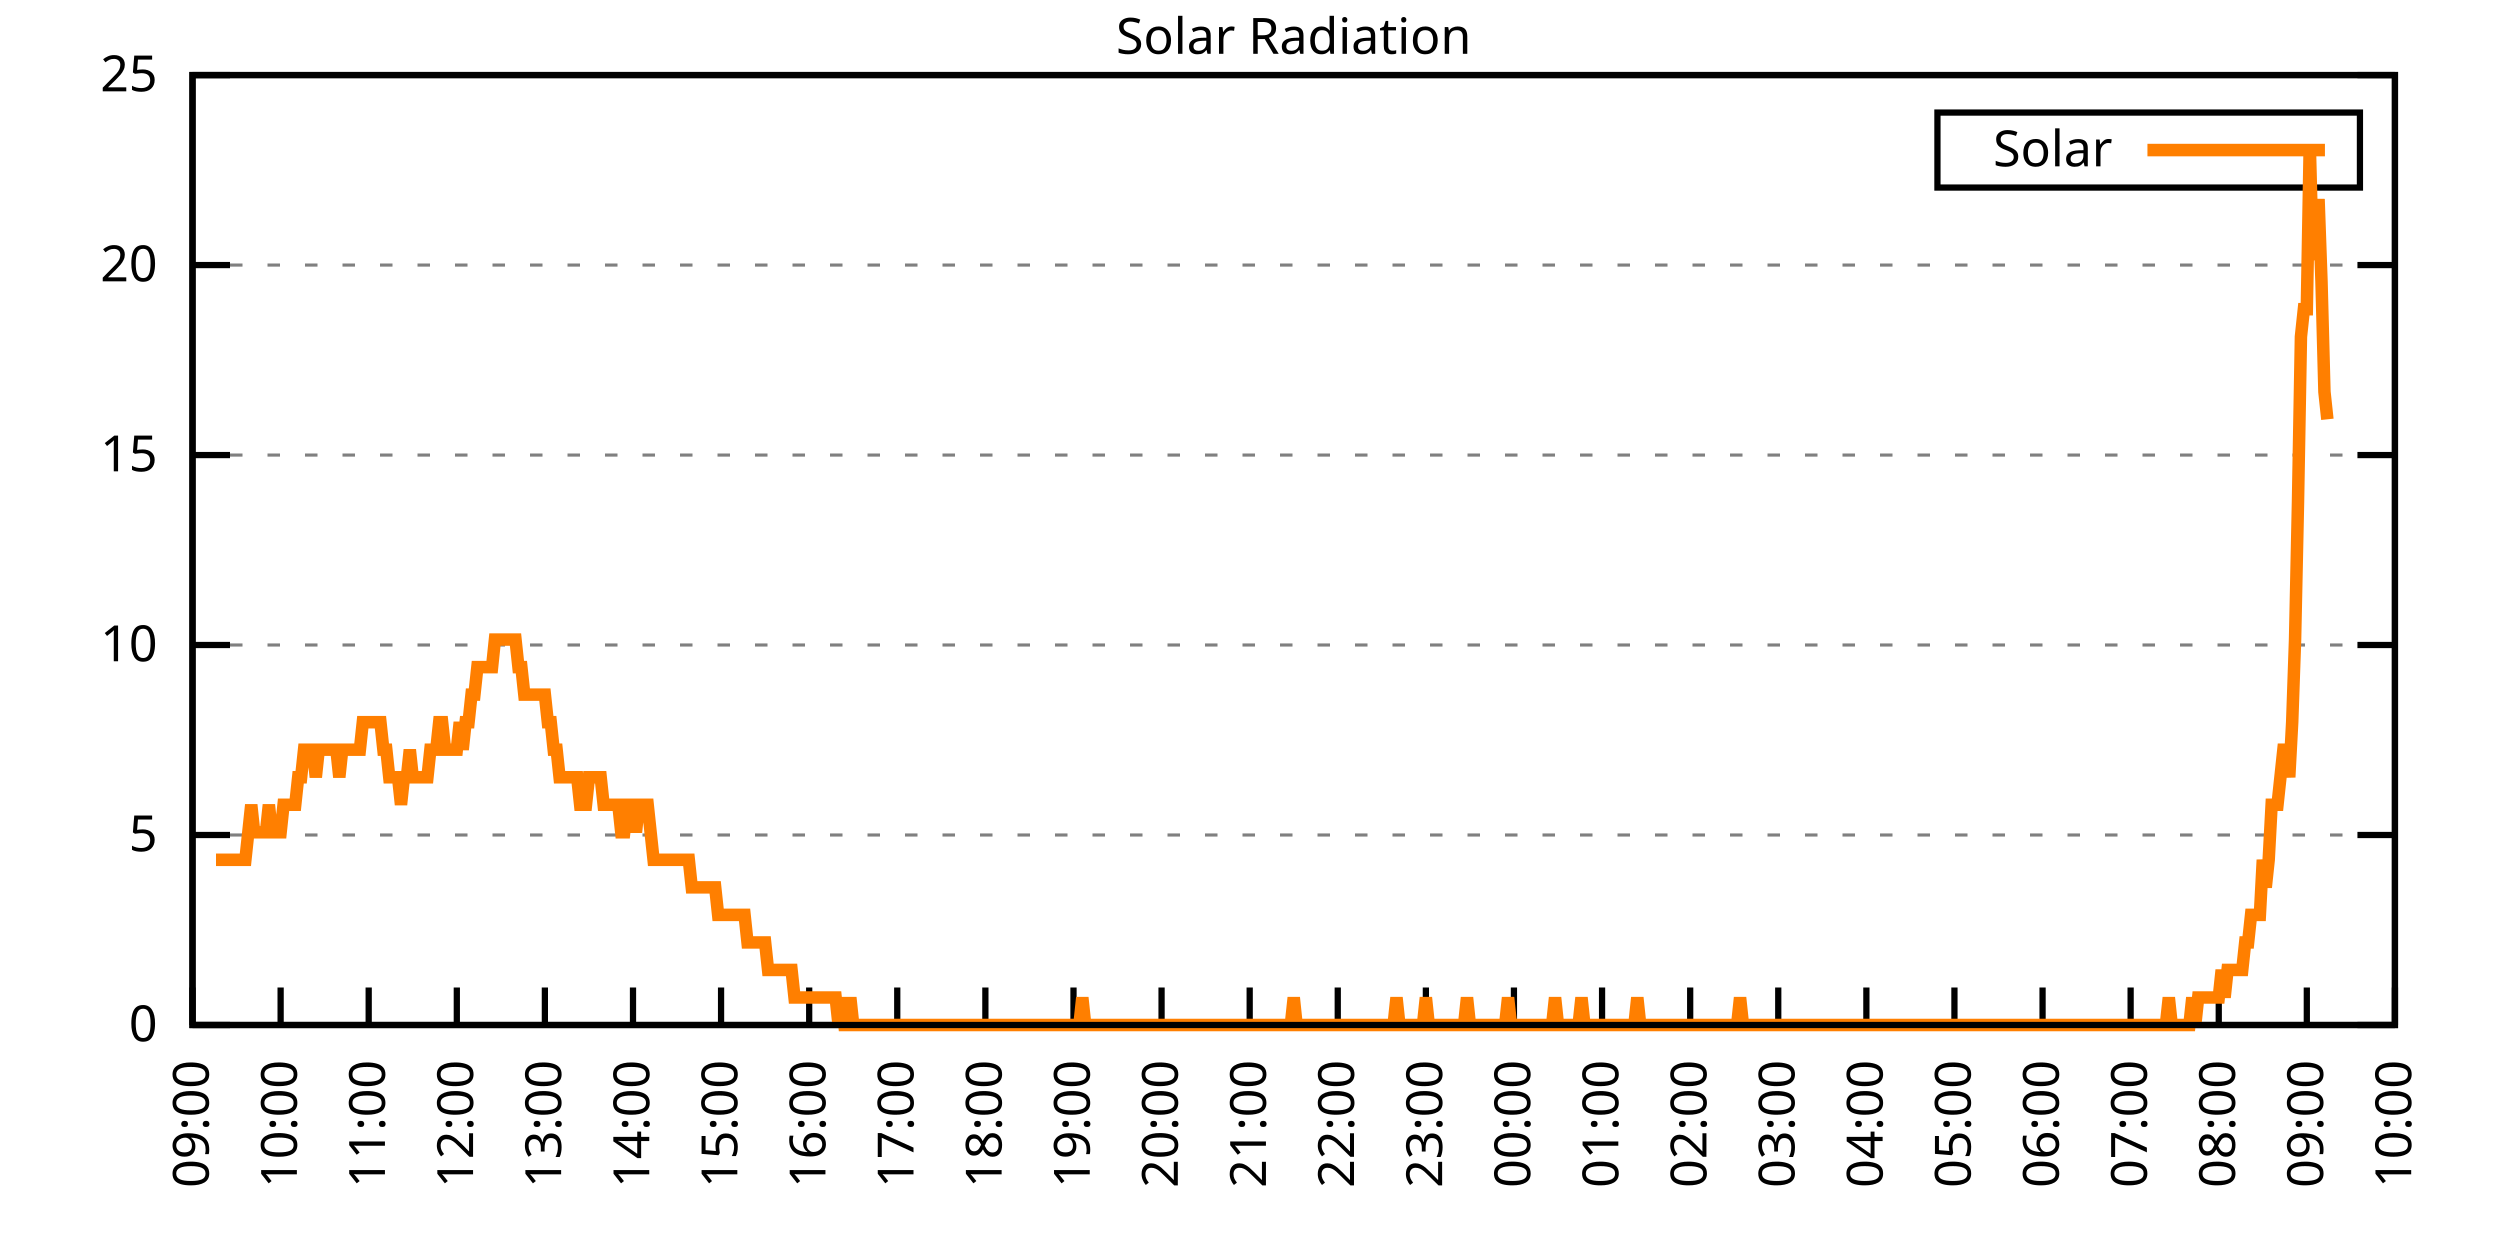
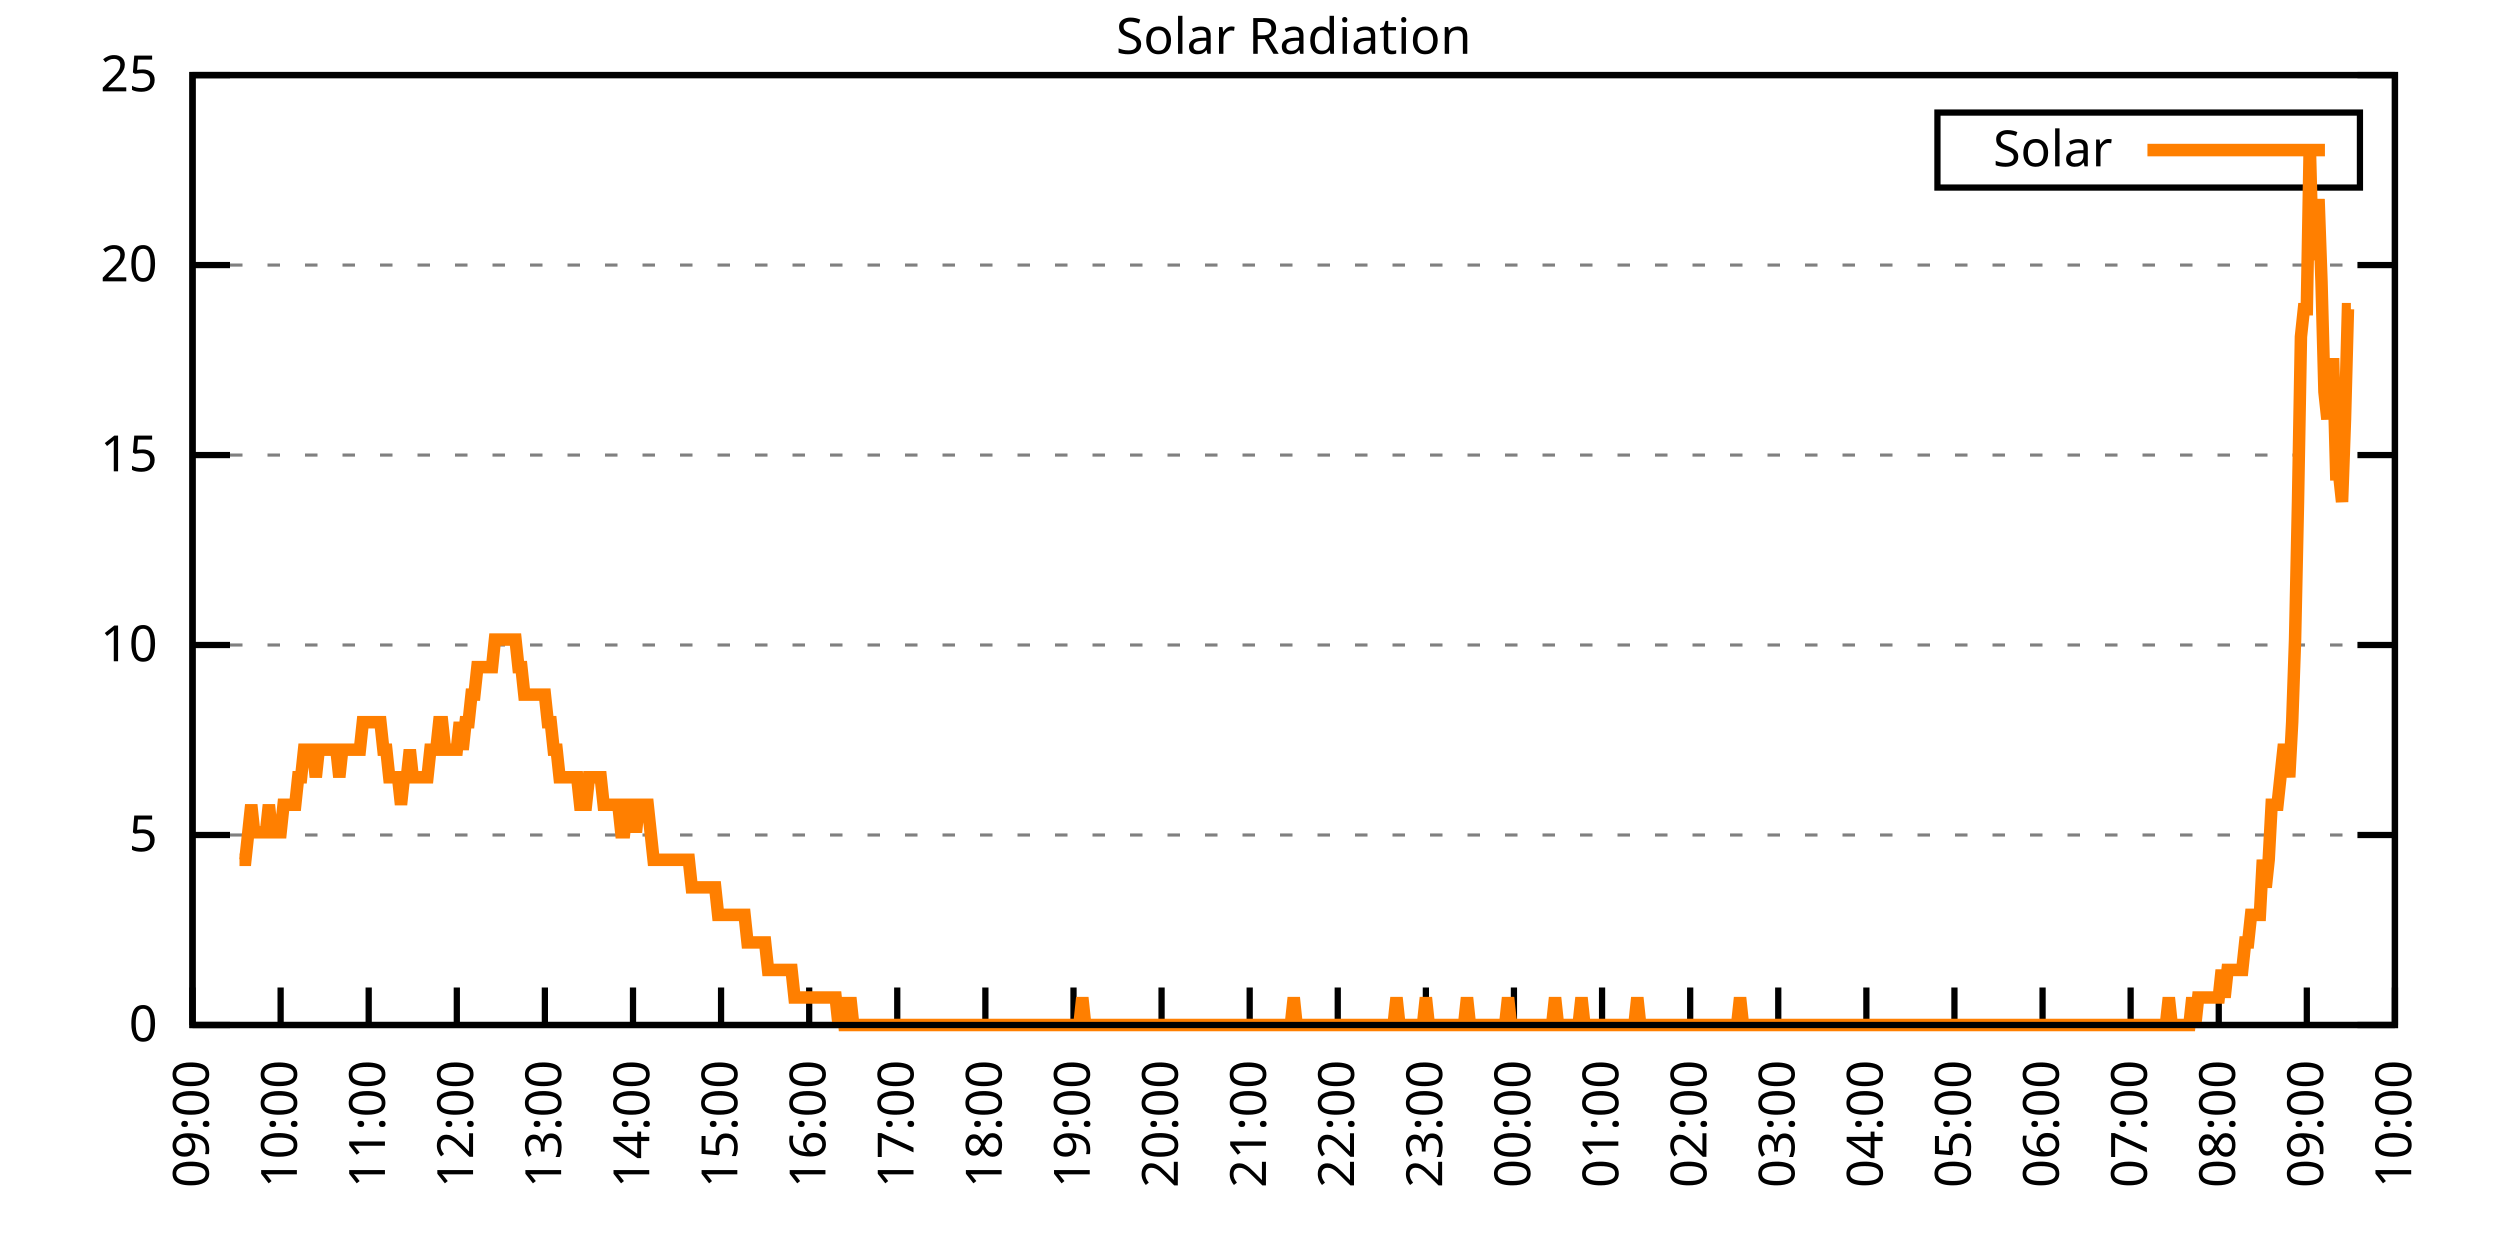
<svg xmlns="http://www.w3.org/2000/svg" xmlns:xlink="http://www.w3.org/1999/xlink" width="400" height="200" viewBox="0 0 400 200">
  <g id="gnuplot_canvas">
    <rect x="0" y="0" width="400" height="200" fill="none" />
    <defs>
      <circle id="gpDot" r="0.5" stroke-width="0.5" stroke="currentColor" />
      <path id="gpPt0" stroke-width="0.333" stroke="currentColor" d="M-1,0 h2 M0,-1 v2" />
      <path id="gpPt1" stroke-width="0.333" stroke="currentColor" d="M-1,-1 L1,1 M1,-1 L-1,1" />
      <path id="gpPt2" stroke-width="0.333" stroke="currentColor" d="M-1,0 L1,0 M0,-1 L0,1 M-1,-1 L1,1 M-1,1 L1,-1" />
      <rect id="gpPt3" stroke-width="0.333" stroke="currentColor" x="-1" y="-1" width="2" height="2" />
      <rect id="gpPt4" stroke-width="0.333" stroke="currentColor" fill="currentColor" x="-1" y="-1" width="2" height="2" />
      <circle id="gpPt5" stroke-width="0.333" stroke="currentColor" cx="0" cy="0" r="1" />
      <use xlink:href="#gpPt5" id="gpPt6" fill="currentColor" stroke="none" />
      <path id="gpPt7" stroke-width="0.333" stroke="currentColor" d="M0,-1.33 L-1.33,0.67 L1.33,0.67 z" />
      <use xlink:href="#gpPt7" id="gpPt8" fill="currentColor" stroke="none" />
      <use xlink:href="#gpPt7" id="gpPt9" stroke="currentColor" transform="rotate(180)" />
      <use xlink:href="#gpPt9" id="gpPt10" fill="currentColor" stroke="none" />
      <use xlink:href="#gpPt3" id="gpPt11" stroke="currentColor" transform="rotate(45)" />
      <use xlink:href="#gpPt11" id="gpPt12" fill="currentColor" stroke="none" />
      <path id="gpPt13" stroke-width="0.333" stroke="currentColor" d="M0,1.330 L1.265,0.411 L0.782,-1.067 L-0.782,-1.076 L-1.265,0.411 z" />
      <use xlink:href="#gpPt13" id="gpPt14" fill="currentColor" stroke="none" />
      <filter id="textbox" filterUnits="objectBoundingBox" x="0" y="0" height="1" width="1">
        <feFlood flood-color="white" flood-opacity="1" result="bgnd" />
        <feComposite in="SourceGraphic" in2="bgnd" operator="atop" />
      </filter>
      <filter id="greybox" filterUnits="objectBoundingBox" x="0" y="0" height="1" width="1">
        <feFlood flood-color="lightgrey" flood-opacity="1" result="grey" />
        <feComposite in="SourceGraphic" in2="grey" operator="atop" />
      </filter>
    </defs>
    <g fill="none" color="white" stroke="currentColor" stroke-width="1.00" stroke-linecap="butt" stroke-linejoin="miter">
</g>
    <g fill="none" color="black" stroke="currentColor" stroke-width="1.00" stroke-linecap="butt" stroke-linejoin="miter">
      <g stroke="none" shape-rendering="crispEdges">
        <polygon fill="rgb(255, 255, 255)" points="30.80,164.00 383.18,164.00 383.18,12.02 30.80,12.02 " />
      </g>
    </g>
    <g fill="none" color="black" stroke="currentColor" stroke-width="1.00" stroke-linecap="butt" stroke-linejoin="miter">
</g>
    <g fill="none" color="black" stroke="black" stroke-width="0.50" stroke-linecap="butt" stroke-linejoin="miter">
</g>
    <g fill="none" color="gray" stroke="currentColor" stroke-width="0.50" stroke-linecap="butt" stroke-linejoin="miter">
      <path stroke="gray" stroke-dasharray="2,4" class="gridline" d="M30.80,164.00 L383.19,164.00  " />
    </g>
    <g fill="none" color="gray" stroke="gray" stroke-width="1.00" stroke-linecap="butt" stroke-linejoin="miter">
</g>
    <g fill="none" color="black" stroke="currentColor" stroke-width="1.00" stroke-linecap="butt" stroke-linejoin="miter">
      <path stroke="black" d="M30.80,164.00 L36.80,164.00 M383.19,164.00 L377.19,164.00  " />
      <g transform="translate(25.20,166.60)" stroke="none" fill="black" font-family="Sans" font-size="8.00" text-anchor="end">
        <text>
          <tspan font-family="Sans"> 0</tspan>
        </text>
      </g>
    </g>
    <g fill="none" color="black" stroke="currentColor" stroke-width="1.00" stroke-linecap="butt" stroke-linejoin="miter">
</g>
    <g fill="none" color="black" stroke="black" stroke-width="0.50" stroke-linecap="butt" stroke-linejoin="miter">
</g>
    <g fill="none" color="gray" stroke="currentColor" stroke-width="0.50" stroke-linecap="butt" stroke-linejoin="miter">
      <path stroke="gray" stroke-dasharray="2,4" class="gridline" d="M30.80,133.60 L383.19,133.60  " />
    </g>
    <g fill="none" color="gray" stroke="gray" stroke-width="1.00" stroke-linecap="butt" stroke-linejoin="miter">
</g>
    <g fill="none" color="black" stroke="currentColor" stroke-width="1.00" stroke-linecap="butt" stroke-linejoin="miter">
      <path stroke="black" d="M30.80,133.60 L36.80,133.60 M383.19,133.60 L377.19,133.60  " />
      <g transform="translate(25.20,136.20)" stroke="none" fill="black" font-family="Sans" font-size="8.00" text-anchor="end">
        <text>
          <tspan font-family="Sans"> 5</tspan>
        </text>
      </g>
    </g>
    <g fill="none" color="black" stroke="currentColor" stroke-width="1.00" stroke-linecap="butt" stroke-linejoin="miter">
</g>
    <g fill="none" color="black" stroke="black" stroke-width="0.50" stroke-linecap="butt" stroke-linejoin="miter">
</g>
    <g fill="none" color="gray" stroke="currentColor" stroke-width="0.50" stroke-linecap="butt" stroke-linejoin="miter">
      <path stroke="gray" stroke-dasharray="2,4" class="gridline" d="M30.80,103.20 L383.19,103.20  " />
    </g>
    <g fill="none" color="gray" stroke="gray" stroke-width="1.00" stroke-linecap="butt" stroke-linejoin="miter">
</g>
    <g fill="none" color="black" stroke="currentColor" stroke-width="1.00" stroke-linecap="butt" stroke-linejoin="miter">
      <path stroke="black" d="M30.80,103.20 L36.80,103.20 M383.19,103.20 L377.19,103.20  " />
      <g transform="translate(25.20,105.80)" stroke="none" fill="black" font-family="Sans" font-size="8.00" text-anchor="end">
        <text>
          <tspan font-family="Sans"> 10</tspan>
        </text>
      </g>
    </g>
    <g fill="none" color="black" stroke="currentColor" stroke-width="1.00" stroke-linecap="butt" stroke-linejoin="miter">
</g>
    <g fill="none" color="black" stroke="black" stroke-width="0.50" stroke-linecap="butt" stroke-linejoin="miter">
</g>
    <g fill="none" color="gray" stroke="currentColor" stroke-width="0.50" stroke-linecap="butt" stroke-linejoin="miter">
      <path stroke="gray" stroke-dasharray="2,4" class="gridline" d="M30.80,72.81 L383.19,72.81  " />
    </g>
    <g fill="none" color="gray" stroke="gray" stroke-width="1.00" stroke-linecap="butt" stroke-linejoin="miter">
</g>
    <g fill="none" color="black" stroke="currentColor" stroke-width="1.00" stroke-linecap="butt" stroke-linejoin="miter">
      <path stroke="black" d="M30.80,72.81 L36.80,72.81 M383.19,72.81 L377.19,72.81  " />
      <g transform="translate(25.20,75.41)" stroke="none" fill="black" font-family="Sans" font-size="8.00" text-anchor="end">
        <text>
          <tspan font-family="Sans"> 15</tspan>
        </text>
      </g>
    </g>
    <g fill="none" color="black" stroke="currentColor" stroke-width="1.00" stroke-linecap="butt" stroke-linejoin="miter">
</g>
    <g fill="none" color="black" stroke="black" stroke-width="0.50" stroke-linecap="butt" stroke-linejoin="miter">
</g>
    <g fill="none" color="gray" stroke="currentColor" stroke-width="0.50" stroke-linecap="butt" stroke-linejoin="miter">
      <path stroke="gray" stroke-dasharray="2,4" class="gridline" d="M30.80,42.41 L383.19,42.41  " />
    </g>
    <g fill="none" color="gray" stroke="gray" stroke-width="1.00" stroke-linecap="butt" stroke-linejoin="miter">
</g>
    <g fill="none" color="black" stroke="currentColor" stroke-width="1.00" stroke-linecap="butt" stroke-linejoin="miter">
      <path stroke="black" d="M30.80,42.41 L36.80,42.41 M383.19,42.41 L377.19,42.41  " />
      <g transform="translate(25.20,45.01)" stroke="none" fill="black" font-family="Sans" font-size="8.00" text-anchor="end">
        <text>
          <tspan font-family="Sans"> 20</tspan>
        </text>
      </g>
    </g>
    <g fill="none" color="black" stroke="currentColor" stroke-width="1.00" stroke-linecap="butt" stroke-linejoin="miter">
</g>
    <g fill="none" color="black" stroke="black" stroke-width="0.50" stroke-linecap="butt" stroke-linejoin="miter">
</g>
    <g fill="none" color="gray" stroke="currentColor" stroke-width="0.50" stroke-linecap="butt" stroke-linejoin="miter">
      <path stroke="gray" stroke-dasharray="2,4" class="gridline" d="M30.80,12.01 L383.19,12.01  " />
    </g>
    <g fill="none" color="gray" stroke="gray" stroke-width="1.00" stroke-linecap="butt" stroke-linejoin="miter">
</g>
    <g fill="none" color="black" stroke="currentColor" stroke-width="1.00" stroke-linecap="butt" stroke-linejoin="miter">
      <path stroke="black" d="M30.80,12.01 L36.80,12.01 M383.19,12.01 L377.19,12.01  " />
      <g transform="translate(25.20,14.61)" stroke="none" fill="black" font-family="Sans" font-size="8.00" text-anchor="end">
        <text>
          <tspan font-family="Sans"> 25</tspan>
        </text>
      </g>
    </g>
    <g fill="none" color="black" stroke="currentColor" stroke-width="1.00" stroke-linecap="butt" stroke-linejoin="miter">
      <path stroke="black" d="M30.80,164.00 L30.80,158.00  " />
      <g transform="translate(33.40,169.60) rotate(270.00)" stroke="none" fill="black" font-family="Sans" font-size="8.00" text-anchor="end">
        <text>
          <tspan font-family="Sans">09:00</tspan>
        </text>
      </g>
    </g>
    <g fill="none" color="black" stroke="currentColor" stroke-width="1.00" stroke-linecap="butt" stroke-linejoin="miter">
      <path stroke="black" d="M44.90,164.00 L44.90,158.00  " />
      <g transform="translate(47.50,169.60) rotate(270.00)" stroke="none" fill="black" font-family="Sans" font-size="8.00" text-anchor="end">
        <text>
          <tspan font-family="Sans">10:00</tspan>
        </text>
      </g>
    </g>
    <g fill="none" color="black" stroke="currentColor" stroke-width="1.00" stroke-linecap="butt" stroke-linejoin="miter">
      <path stroke="black" d="M58.99,164.00 L58.99,158.00  " />
      <g transform="translate(61.59,169.60) rotate(270.00)" stroke="none" fill="black" font-family="Sans" font-size="8.00" text-anchor="end">
        <text>
          <tspan font-family="Sans">11:00</tspan>
        </text>
      </g>
    </g>
    <g fill="none" color="black" stroke="currentColor" stroke-width="1.00" stroke-linecap="butt" stroke-linejoin="miter">
      <path stroke="black" d="M73.09,164.00 L73.09,158.00  " />
      <g transform="translate(75.69,169.60) rotate(270.00)" stroke="none" fill="black" font-family="Sans" font-size="8.00" text-anchor="end">
        <text>
          <tspan font-family="Sans">12:00</tspan>
        </text>
      </g>
    </g>
    <g fill="none" color="black" stroke="currentColor" stroke-width="1.00" stroke-linecap="butt" stroke-linejoin="miter">
      <path stroke="black" d="M87.18,164.00 L87.18,158.00  " />
      <g transform="translate(89.78,169.60) rotate(270.00)" stroke="none" fill="black" font-family="Sans" font-size="8.00" text-anchor="end">
        <text>
          <tspan font-family="Sans">13:00</tspan>
        </text>
      </g>
    </g>
    <g fill="none" color="black" stroke="currentColor" stroke-width="1.00" stroke-linecap="butt" stroke-linejoin="miter">
      <path stroke="black" d="M101.28,164.00 L101.28,158.00  " />
      <g transform="translate(103.88,169.60) rotate(270.00)" stroke="none" fill="black" font-family="Sans" font-size="8.00" text-anchor="end">
        <text>
          <tspan font-family="Sans">14:00</tspan>
        </text>
      </g>
    </g>
    <g fill="none" color="black" stroke="currentColor" stroke-width="1.00" stroke-linecap="butt" stroke-linejoin="miter">
      <path stroke="black" d="M115.37,164.00 L115.37,158.00  " />
      <g transform="translate(117.97,169.60) rotate(270.00)" stroke="none" fill="black" font-family="Sans" font-size="8.00" text-anchor="end">
        <text>
          <tspan font-family="Sans">15:00</tspan>
        </text>
      </g>
    </g>
    <g fill="none" color="black" stroke="currentColor" stroke-width="1.00" stroke-linecap="butt" stroke-linejoin="miter">
      <path stroke="black" d="M129.47,164.00 L129.47,158.00  " />
      <g transform="translate(132.07,169.60) rotate(270.00)" stroke="none" fill="black" font-family="Sans" font-size="8.00" text-anchor="end">
        <text>
          <tspan font-family="Sans">16:00</tspan>
        </text>
      </g>
    </g>
    <g fill="none" color="black" stroke="currentColor" stroke-width="1.00" stroke-linecap="butt" stroke-linejoin="miter">
      <path stroke="black" d="M143.56,164.00 L143.56,158.00  " />
      <g transform="translate(146.16,169.60) rotate(270.00)" stroke="none" fill="black" font-family="Sans" font-size="8.00" text-anchor="end">
        <text>
          <tspan font-family="Sans">17:00</tspan>
        </text>
      </g>
    </g>
    <g fill="none" color="black" stroke="currentColor" stroke-width="1.00" stroke-linecap="butt" stroke-linejoin="miter">
      <path stroke="black" d="M157.66,164.00 L157.66,158.00  " />
      <g transform="translate(160.26,169.60) rotate(270.00)" stroke="none" fill="black" font-family="Sans" font-size="8.00" text-anchor="end">
        <text>
          <tspan font-family="Sans">18:00</tspan>
        </text>
      </g>
    </g>
    <g fill="none" color="black" stroke="currentColor" stroke-width="1.00" stroke-linecap="butt" stroke-linejoin="miter">
      <path stroke="black" d="M171.76,164.00 L171.76,158.00  " />
      <g transform="translate(174.36,169.60) rotate(270.00)" stroke="none" fill="black" font-family="Sans" font-size="8.00" text-anchor="end">
        <text>
          <tspan font-family="Sans">19:00</tspan>
        </text>
      </g>
    </g>
    <g fill="none" color="black" stroke="currentColor" stroke-width="1.00" stroke-linecap="butt" stroke-linejoin="miter">
      <path stroke="black" d="M185.85,164.00 L185.85,158.00  " />
      <g transform="translate(188.45,169.60) rotate(270.00)" stroke="none" fill="black" font-family="Sans" font-size="8.00" text-anchor="end">
        <text>
          <tspan font-family="Sans">20:00</tspan>
        </text>
      </g>
    </g>
    <g fill="none" color="black" stroke="currentColor" stroke-width="1.00" stroke-linecap="butt" stroke-linejoin="miter">
      <path stroke="black" d="M199.95,164.00 L199.95,158.00  " />
      <g transform="translate(202.55,169.60) rotate(270.00)" stroke="none" fill="black" font-family="Sans" font-size="8.00" text-anchor="end">
        <text>
          <tspan font-family="Sans">21:00</tspan>
        </text>
      </g>
    </g>
    <g fill="none" color="black" stroke="currentColor" stroke-width="1.00" stroke-linecap="butt" stroke-linejoin="miter">
      <path stroke="black" d="M214.04,164.00 L214.04,158.00  " />
      <g transform="translate(216.64,169.60) rotate(270.00)" stroke="none" fill="black" font-family="Sans" font-size="8.00" text-anchor="end">
        <text>
          <tspan font-family="Sans">22:00</tspan>
        </text>
      </g>
    </g>
    <g fill="none" color="black" stroke="currentColor" stroke-width="1.00" stroke-linecap="butt" stroke-linejoin="miter">
      <path stroke="black" d="M228.14,164.00 L228.14,158.00  " />
      <g transform="translate(230.74,169.60) rotate(270.00)" stroke="none" fill="black" font-family="Sans" font-size="8.00" text-anchor="end">
        <text>
          <tspan font-family="Sans">23:00</tspan>
        </text>
      </g>
    </g>
    <g fill="none" color="black" stroke="currentColor" stroke-width="1.00" stroke-linecap="butt" stroke-linejoin="miter">
      <path stroke="black" d="M242.23,164.00 L242.23,158.00  " />
      <g transform="translate(244.83,169.60) rotate(270.00)" stroke="none" fill="black" font-family="Sans" font-size="8.00" text-anchor="end">
        <text>
          <tspan font-family="Sans">00:00</tspan>
        </text>
      </g>
    </g>
    <g fill="none" color="black" stroke="currentColor" stroke-width="1.00" stroke-linecap="butt" stroke-linejoin="miter">
      <path stroke="black" d="M256.33,164.00 L256.33,158.00  " />
      <g transform="translate(258.93,169.60) rotate(270.00)" stroke="none" fill="black" font-family="Sans" font-size="8.00" text-anchor="end">
        <text>
          <tspan font-family="Sans">01:00</tspan>
        </text>
      </g>
    </g>
    <g fill="none" color="black" stroke="currentColor" stroke-width="1.00" stroke-linecap="butt" stroke-linejoin="miter">
      <path stroke="black" d="M270.43,164.00 L270.43,158.00  " />
      <g transform="translate(273.03,169.60) rotate(270.00)" stroke="none" fill="black" font-family="Sans" font-size="8.00" text-anchor="end">
        <text>
          <tspan font-family="Sans">02:00</tspan>
        </text>
      </g>
    </g>
    <g fill="none" color="black" stroke="currentColor" stroke-width="1.00" stroke-linecap="butt" stroke-linejoin="miter">
      <path stroke="black" d="M284.52,164.00 L284.52,158.00  " />
      <g transform="translate(287.12,169.60) rotate(270.00)" stroke="none" fill="black" font-family="Sans" font-size="8.00" text-anchor="end">
        <text>
          <tspan font-family="Sans">03:00</tspan>
        </text>
      </g>
    </g>
    <g fill="none" color="black" stroke="currentColor" stroke-width="1.00" stroke-linecap="butt" stroke-linejoin="miter">
      <path stroke="black" d="M298.62,164.00 L298.62,158.00  " />
      <g transform="translate(301.22,169.60) rotate(270.00)" stroke="none" fill="black" font-family="Sans" font-size="8.00" text-anchor="end">
        <text>
          <tspan font-family="Sans">04:00</tspan>
        </text>
      </g>
    </g>
    <g fill="none" color="black" stroke="currentColor" stroke-width="1.00" stroke-linecap="butt" stroke-linejoin="miter">
      <path stroke="black" d="M312.71,164.00 L312.71,158.00  " />
      <g transform="translate(315.31,169.60) rotate(270.00)" stroke="none" fill="black" font-family="Sans" font-size="8.00" text-anchor="end">
        <text>
          <tspan font-family="Sans">05:00</tspan>
        </text>
      </g>
    </g>
    <g fill="none" color="black" stroke="currentColor" stroke-width="1.00" stroke-linecap="butt" stroke-linejoin="miter">
      <path stroke="black" d="M326.81,164.00 L326.81,158.00  " />
      <g transform="translate(329.41,169.60) rotate(270.00)" stroke="none" fill="black" font-family="Sans" font-size="8.00" text-anchor="end">
        <text>
          <tspan font-family="Sans">06:00</tspan>
        </text>
      </g>
    </g>
    <g fill="none" color="black" stroke="currentColor" stroke-width="1.00" stroke-linecap="butt" stroke-linejoin="miter">
      <path stroke="black" d="M340.90,164.00 L340.90,158.00  " />
      <g transform="translate(343.50,169.60) rotate(270.00)" stroke="none" fill="black" font-family="Sans" font-size="8.00" text-anchor="end">
        <text>
          <tspan font-family="Sans">07:00</tspan>
        </text>
      </g>
    </g>
    <g fill="none" color="black" stroke="currentColor" stroke-width="1.00" stroke-linecap="butt" stroke-linejoin="miter">
      <path stroke="black" d="M355.00,164.00 L355.00,158.00  " />
      <g transform="translate(357.60,169.60) rotate(270.00)" stroke="none" fill="black" font-family="Sans" font-size="8.00" text-anchor="end">
        <text>
          <tspan font-family="Sans">08:00</tspan>
        </text>
      </g>
    </g>
    <g fill="none" color="black" stroke="currentColor" stroke-width="1.00" stroke-linecap="butt" stroke-linejoin="miter">
      <path stroke="black" d="M369.09,164.00 L369.09,158.00  " />
      <g transform="translate(371.69,169.60) rotate(270.00)" stroke="none" fill="black" font-family="Sans" font-size="8.00" text-anchor="end">
        <text>
          <tspan font-family="Sans">09:00</tspan>
        </text>
      </g>
    </g>
    <g fill="none" color="black" stroke="currentColor" stroke-width="1.00" stroke-linecap="butt" stroke-linejoin="miter">
      <path stroke="black" d="M383.19,164.00 L383.19,158.00  " />
      <g transform="translate(385.79,169.60) rotate(270.00)" stroke="none" fill="black" font-family="Sans" font-size="8.00" text-anchor="end">
        <text>
          <tspan font-family="Sans">10:00</tspan>
        </text>
      </g>
    </g>
    <g fill="none" color="black" stroke="currentColor" stroke-width="1.00" stroke-linecap="butt" stroke-linejoin="miter">
</g>
    <g fill="none" color="black" stroke="currentColor" stroke-width="1.00" stroke-linecap="butt" stroke-linejoin="miter">
      <path stroke="black" d="M30.80,12.01 L30.80,164.00 L383.19,164.00 L383.19,12.01 L30.80,12.01 Z  " />
    </g>
    <g fill="none" color="black" stroke="currentColor" stroke-width="1.00" stroke-linecap="butt" stroke-linejoin="miter">
</g>
    <g fill="none" color="black" stroke="currentColor" stroke-width="1.00" stroke-linecap="butt" stroke-linejoin="miter">
      <path stroke="black" d="M309.99,30.01 L309.99,18.01 L377.59,18.01 L377.59,30.01 L309.99,30.01 Z  " />
    </g>
    <g id="Solar_Radiation_plot_1">
      <g fill="none" color="white" stroke="black" stroke-width="2.00" stroke-linecap="butt" stroke-linejoin="miter">
</g>
      <g fill="none" color="black" stroke="currentColor" stroke-width="2.00" stroke-linecap="butt" stroke-linejoin="miter">
        <g transform="translate(337.99,26.61)" stroke="none" fill="black" font-family="Sans" font-size="8.00" text-anchor="end">
          <text>
            <tspan font-family="Sans">Solar</tspan>
          </text>
        </g>
      </g>
      <g fill="none" color="black" stroke="currentColor" stroke-width="2.00" stroke-linecap="butt" stroke-linejoin="miter">
-         <path stroke="rgb(255, 127,   0)" d="M343.59,24.01 L371.99,24.01 M34.56,137.57 L35.03,137.57 L35.50,137.57 L35.97,137.57 L36.44,137.57 L36.91,137.57   L37.38,137.57 L37.85,137.57 L38.32,137.57 L38.79,137.57 L39.26,137.57 L39.73,133.17 L40.20,128.76 L40.67,133.17   L41.14,133.17 L41.61,133.17 L42.08,133.17 L42.55,133.17 L43.02,128.76 L43.49,133.17 L43.96,133.17 L44.43,133.17   L44.90,133.17 L45.37,128.76 L45.84,128.76 L46.31,128.76 L46.78,128.76 L47.24,128.76 L47.71,124.36 L48.18,124.36   L48.65,119.95 L49.12,119.95 L49.59,119.95 L50.06,119.95 L50.53,124.36 L51.00,119.95 L51.47,119.95 L51.94,119.95   L52.41,119.95 L52.88,119.95 L53.35,119.95 L53.82,119.95 L54.29,124.36 L54.76,119.95 L55.23,119.95 L55.70,119.95   L56.17,119.95 L56.64,119.95 L57.11,119.95 L57.58,119.95 L58.05,115.55 L58.52,115.55 L58.99,115.55 L59.46,115.55   L59.93,115.55 L60.40,115.55 L60.87,115.55 L61.34,119.95 L61.81,119.95 L62.28,124.36 L62.75,124.36 L63.22,124.36   L63.69,124.36 L64.16,128.76 L64.63,124.36 L65.10,124.36 L65.57,119.95 L66.04,124.36 L66.51,124.36 L66.98,124.36   L67.45,124.36 L67.92,124.36 L68.39,124.36 L68.86,119.95 L69.33,119.95 L69.80,119.95 L70.27,115.55 L70.74,115.55   L71.21,119.95 L71.68,119.95 L72.15,119.95 L72.62,119.95 L73.09,119.95 L73.56,115.55 L74.03,119.95 L74.50,115.55   L74.97,115.55 L75.44,111.14 L75.91,111.14 L76.38,106.74 L76.85,106.74 L77.32,106.74 L77.79,106.74 L78.26,106.74   L78.73,106.74 L79.19,102.33 L79.66,102.33 L80.13,102.33 L80.60,102.33 L81.07,102.33 L81.54,102.33 L82.01,102.33   L82.48,102.33 L82.95,106.74 L83.42,106.74 L83.89,111.14 L84.36,111.14 L84.83,111.14 L85.30,111.14 L85.77,111.14   L86.24,111.14 L86.71,111.14 L87.18,111.14 L87.65,115.55 L88.12,115.55 L88.59,119.95 L89.06,119.95 L89.53,124.36   L90.00,124.36 L90.47,124.36 L90.94,124.36 L91.41,124.36 L91.88,124.36 L92.35,124.36 L92.82,128.76 L93.29,128.76   L93.76,128.76 L94.23,124.36 L94.70,124.36 L95.17,124.36 L95.64,124.36 L96.11,124.36 L96.58,128.76 L97.05,128.76   L97.52,128.76 L97.99,128.76 L98.46,128.76 L98.93,128.76 L99.40,133.17 L99.87,133.17 L100.34,128.76 L100.81,128.76   L101.28,128.76 L101.75,133.17 L102.22,128.76 L102.69,128.76 L103.16,128.76 L103.63,128.76 L104.10,133.17 L104.57,137.57   L105.04,137.57 L105.51,137.57 L105.98,137.57 L106.45,137.57 L106.92,137.57 L107.39,137.57 L107.86,137.57 L108.80,137.57   L109.27,137.57 L109.74,137.57 L110.21,137.57 L110.68,141.98 L111.14,141.98 L111.61,141.98 L112.08,141.98 L112.55,141.98   L113.02,141.98 L113.49,141.98 L113.96,141.98 L114.43,141.98 L114.90,146.38 L115.37,146.38 L115.84,146.38 L116.31,146.38   L116.78,146.38 L117.25,146.38 L117.72,146.38 L118.19,146.38 L118.66,146.38 L119.13,146.38 L119.60,150.79 L120.07,150.79   L120.54,150.79 L121.01,150.79 L121.48,150.79 L121.95,150.79 L122.42,150.79 L122.89,155.19 L123.36,155.19 L123.83,155.19   L124.30,155.19 L124.77,155.19 L125.24,155.19 L125.71,155.19 L126.18,155.19 L126.65,155.19 L127.12,159.60 L127.59,159.60   L128.06,159.60 L128.53,159.60 L129.00,159.60 L129.47,159.60 L129.94,159.60 L130.41,159.60 L130.88,159.60 L131.35,159.60   L131.82,159.60 L132.29,159.60 L132.76,159.60 L133.23,159.60 L133.70,159.60 L134.17,164.00 L134.64,159.60 L135.11,164.00   L135.58,164.00 L136.05,159.60 L136.52,164.00 L136.99,164.00 L137.46,164.00 L137.93,164.00 L138.40,164.00 L138.87,164.00   L139.34,164.00 L139.81,164.00 L140.28,164.00 L140.75,164.00 L141.22,164.00 L141.69,164.00 L142.16,164.00 L142.63,164.00   L143.09,164.00 L143.56,164.00 L144.03,164.00 L144.50,164.00 L144.97,164.00 L145.44,164.00 L145.91,164.00 L146.38,164.00   L146.85,164.00 L147.32,164.00 L147.79,164.00 L148.26,164.00 L148.73,164.00 L149.20,164.00 L149.67,164.00 L150.14,164.00   L150.61,164.00 L151.08,164.00 L151.55,164.00 L152.02,164.00 L152.49,164.00 L152.96,164.00 L153.43,164.00 L153.90,164.00   L154.37,164.00 L154.84,164.00 L155.31,164.00 L155.78,164.00 L156.25,164.00 L156.72,164.00 L157.19,164.00 L157.66,164.00   L158.13,164.00 L158.60,164.00 L159.07,164.00 L159.54,164.00 L160.01,164.00 L160.48,164.00 L160.95,164.00 L161.42,164.00   L161.89,164.00 L162.36,164.00 L162.83,164.00 L163.30,164.00 L163.77,164.00 L164.24,164.00 L164.71,164.00 L165.18,164.00   L165.65,164.00 L166.12,164.00 L166.59,164.00 L167.06,164.00 L167.53,164.00 L168.00,164.00 L168.47,164.00 L168.94,164.00   L169.41,164.00 L169.88,164.00 L170.35,164.00 L170.82,164.00 L171.29,164.00 L171.76,164.00 L172.23,164.00 L172.70,164.00   L173.17,159.60 L173.64,164.00 L174.11,164.00 L174.58,164.00 L175.04,164.00 L175.51,164.00 L175.98,164.00 L176.45,164.00   L176.92,164.00 L177.39,164.00 L177.86,164.00 L178.33,164.00 L178.80,164.00 L179.27,164.00 L179.74,164.00 L180.21,164.00   L180.68,164.00 L181.15,164.00 L181.62,164.00 L182.09,164.00 L182.56,164.00 L183.03,164.00 L183.50,164.00 L183.97,164.00   L184.44,164.00 L184.91,164.00 L185.38,164.00 L185.85,164.00 L186.32,164.00 L186.79,164.00 L187.26,164.00 L187.73,164.00   L188.20,164.00 L188.67,164.00 L189.14,164.00 L189.61,164.00 L190.08,164.00 L190.55,164.00 L191.02,164.00 L191.49,164.00   L191.96,164.00 L192.43,164.00 L192.90,164.00 L193.37,164.00 L193.84,164.00 L194.31,164.00 L194.78,164.00 L195.25,164.00   L195.72,164.00 L196.19,164.00 L196.66,164.00 L197.13,164.00 L197.60,164.00 L198.07,164.00 L198.54,164.00 L199.01,164.00   L199.48,164.00 L199.95,164.00 L200.42,164.00 L200.89,164.00 L201.36,164.00 L201.83,164.00 L202.30,164.00 L202.77,164.00   L203.24,164.00 L203.71,164.00 L204.18,164.00 L204.65,164.00 L205.12,164.00 L205.59,164.00 L206.06,164.00 L206.53,164.00   L207.00,159.60 L207.46,164.00 L207.93,164.00 L208.40,164.00 L208.87,164.00 L209.34,164.00 L209.81,164.00 L210.28,164.00   L210.75,164.00 L211.22,164.00 L211.69,164.00 L212.16,164.00 L212.63,164.00 L213.10,164.00 L213.57,164.00 L214.04,164.00   L214.51,164.00 L214.98,164.00 L215.45,164.00 L215.92,164.00 L216.39,164.00 L216.86,164.00 L217.33,164.00 L217.80,164.00   L218.27,164.00 L218.74,164.00 L219.21,164.00 L219.68,164.00 L220.15,164.00 L220.62,164.00 L221.09,164.00 L221.56,164.00   L222.03,164.00 L222.50,164.00 L222.97,164.00 L223.44,159.60 L223.91,164.00 L224.38,164.00 L224.85,164.00 L225.32,164.00   L225.79,164.00 L226.26,164.00 L226.73,164.00 L227.20,164.00 L227.67,164.00 L228.14,159.60 L228.61,164.00 L229.08,164.00   L229.55,164.00 L230.02,164.00 L230.49,164.00 L230.96,164.00 L231.43,164.00 L231.90,164.00 L232.37,164.00 L232.84,164.00   L233.31,164.00 L233.78,164.00 L234.25,164.00 L234.72,159.60 L235.19,164.00 L235.66,164.00 L236.13,164.00 L236.60,164.00   L237.07,164.00 L237.54,164.00 L238.01,164.00 L238.48,164.00 L238.95,164.00 L239.41,164.00 L239.88,164.00 L240.35,164.00   L240.82,164.00 L241.29,159.60 L241.76,164.00 L242.23,164.00 L242.70,164.00 L243.17,164.00 L243.64,164.00 L244.11,164.00   L244.58,164.00 L245.05,164.00 L245.52,164.00 L245.99,164.00 L246.46,164.00 L246.93,164.00 L247.40,164.00 L247.87,164.00   L248.34,164.00 L248.81,159.60 L249.28,164.00 L249.75,164.00 L250.22,164.00 L250.69,164.00 L251.16,164.00 L251.63,164.00   L252.10,164.00 L252.57,164.00 L253.04,159.60 L253.51,164.00 L253.98,164.00 L254.45,164.00 L254.92,164.00 L255.39,164.00   L255.86,164.00 L256.33,164.00 L256.80,164.00 L257.27,164.00 L257.74,164.00 L258.21,164.00 L258.68,164.00 L259.15,164.00   L259.62,164.00 L260.09,164.00 L260.56,164.00 L261.03,164.00 L261.50,164.00 L261.97,159.60 L262.44,164.00 L262.91,164.00   L263.38,164.00 L263.85,164.00 L264.32,164.00 L264.79,164.00 L265.26,164.00 L265.73,164.00 L266.20,164.00 L266.67,164.00   L267.14,164.00 L267.61,164.00 L268.08,164.00 L268.55,164.00 L269.02,164.00 L269.49,164.00 L269.96,164.00 L270.43,164.00   L270.90,164.00 L271.36,164.00 L271.83,164.00 L272.30,164.00 L272.77,164.00 L273.24,164.00 L273.71,164.00 L274.18,164.00   L274.65,164.00 L275.12,164.00 L275.59,164.00 L276.06,164.00 L276.53,164.00 L277.00,164.00 L277.47,164.00 L277.94,164.00   L278.41,159.60 L278.88,164.00 L279.35,164.00 L279.82,164.00 L280.29,164.00 L280.76,164.00 L281.23,164.00 L281.70,164.00   L282.17,164.00 L282.64,164.00 L283.11,164.00 L283.58,164.00 L284.05,164.00 L284.52,164.00 L284.99,164.00 L285.46,164.00   L285.93,164.00 L286.40,164.00 L286.87,164.00 L287.34,164.00 L287.81,164.00 L288.28,164.00 L288.75,164.00 L289.22,164.00   L289.69,164.00 L290.16,164.00 L290.63,164.00 L291.10,164.00 L291.57,164.00 L292.04,164.00 L292.51,164.00 L292.98,164.00   L293.45,164.00 L293.92,164.00 L294.39,164.00 L294.86,164.00 L295.33,164.00 L295.80,164.00 L296.27,164.00 L296.74,164.00   L297.21,164.00 L297.68,164.00 L298.15,164.00 L298.62,164.00 L299.09,164.00 L299.56,164.00 L300.03,164.00 L300.50,164.00   L300.97,164.00 L301.44,164.00 L301.91,164.00 L302.38,164.00 L302.85,164.00 L303.31,164.00 L303.78,164.00 L304.25,164.00   L304.72,164.00 L305.19,164.00 L305.66,164.00 L306.13,164.00 L306.60,164.00 L307.07,164.00 L307.54,164.00 L308.01,164.00   L308.48,164.00 L308.95,164.00 L309.42,164.00 L309.89,164.00 L310.36,164.00 L310.83,164.00 L311.30,164.00 L311.77,164.00   L312.24,164.00 L312.71,164.00 L313.18,164.00 L313.65,164.00 L314.12,164.00 L314.59,164.00 L315.06,164.00 L315.53,164.00   L316.00,164.00 L316.47,164.00 L316.94,164.00 L317.41,164.00 L317.88,164.00 L318.35,164.00 L318.82,164.00 L319.29,164.00   L319.76,164.00 L320.23,164.00 L320.70,164.00 L321.17,164.00 L321.64,164.00 L322.11,164.00 L322.58,164.00 L323.05,164.00   L323.52,164.00 L323.99,164.00 L324.46,164.00 L324.93,164.00 L325.40,164.00 L325.87,164.00 L326.34,164.00 L326.81,164.00   L327.28,164.00 L327.75,164.00 L328.22,164.00 L328.69,164.00 L329.16,164.00 L329.63,164.00 L330.10,164.00 L330.57,164.00   L331.04,164.00 L331.51,164.00 L331.98,164.00 L332.45,164.00 L332.92,164.00 L333.39,164.00 L333.86,164.00 L334.33,164.00   L334.80,164.00 L335.26,164.00 L335.73,164.00 L336.20,164.00 L336.67,164.00 L337.14,164.00 L337.61,164.00 L338.08,164.00   L338.55,164.00 L339.02,164.00 L339.49,164.00 L339.96,164.00 L340.43,164.00 L340.90,164.00 L341.37,164.00 L341.84,164.00   L342.31,164.00 L342.78,164.00 L343.25,164.00 L343.72,164.00 L344.19,164.00 L344.66,164.00 L345.13,164.00 L345.60,164.00   L346.07,164.00 L346.54,164.00 L347.01,159.60 L347.48,164.00 L347.95,164.00 L348.42,164.00 L348.89,164.00 L349.36,164.00   L349.83,164.00 L350.30,164.00 L350.77,159.60 L351.24,164.00 L351.71,159.60 L352.18,159.60 L352.65,159.60 L353.12,159.60   L353.59,159.60 L354.06,159.60 L354.53,159.60 L355.00,159.60 L355.47,155.19 L355.94,159.60 L356.41,155.19 L356.88,155.19   L357.35,155.19 L357.82,155.19 L358.29,155.19 L358.76,155.19 L359.23,150.79 L359.70,150.79 L360.17,146.38 L360.64,146.38   L361.11,146.38 L361.58,146.38 L362.05,137.57 L362.52,141.98 L362.99,137.57 L363.46,128.76 L363.93,128.76 L364.40,128.76   L364.87,124.36 L365.34,119.95 L365.81,119.95 L366.28,124.36 L366.75,115.55 L367.21,102.33 L367.68,80.31 L368.15,53.88   L368.62,49.47 L369.09,49.47 L369.56,23.04 L370.03,40.66 L370.50,40.66 L370.97,31.85 L371.44,45.07 L371.91,62.69   L372.38,67.09  " />
+         <path stroke="rgb(255, 127,   0)" d="M343.59,24.01 L371.99,24.01 M38.32,137.57 L38.79,137.57 L39.26,137.57 L39.73,133.17 L40.20,128.76 L40.67,133.17   L41.14,133.17 L41.61,133.17 L42.08,133.17 L42.55,133.17 L43.02,128.76 L43.49,133.17 L43.96,133.17 L44.43,133.17   L44.90,133.17 L45.37,128.76 L45.84,128.76 L46.31,128.76 L46.78,128.76 L47.24,128.76 L47.71,124.36 L48.18,124.36   L48.65,119.95 L49.12,119.95 L49.59,119.95 L50.06,119.95 L50.53,124.36 L51.00,119.95 L51.47,119.95 L51.94,119.95   L52.41,119.95 L52.88,119.95 L53.35,119.95 L53.82,119.95 L54.29,124.36 L54.76,119.95 L55.23,119.95 L55.70,119.95   L56.17,119.95 L56.64,119.95 L57.11,119.95 L57.58,119.95 L58.05,115.55 L58.52,115.55 L58.99,115.55 L59.46,115.55   L59.93,115.55 L60.40,115.55 L60.87,115.55 L61.34,119.95 L61.81,119.95 L62.28,124.36 L62.75,124.36 L63.22,124.36   L63.69,124.36 L64.16,128.76 L64.63,124.36 L65.10,124.36 L65.57,119.95 L66.04,124.36 L66.51,124.36 L66.98,124.36   L67.45,124.36 L67.92,124.36 L68.39,124.36 L68.86,119.95 L69.33,119.95 L69.80,119.95 L70.27,115.55 L70.74,115.55   L71.21,119.95 L71.68,119.95 L72.15,119.95 L72.62,119.95 L73.09,119.95 L73.56,115.55 L74.03,119.95 L74.50,115.55   L74.97,115.55 L75.44,111.14 L75.91,111.14 L76.38,106.74 L76.85,106.74 L77.32,106.74 L77.79,106.74 L78.26,106.74   L78.73,106.74 L79.19,102.33 L79.66,102.33 L80.13,102.33 L80.60,102.33 L81.07,102.33 L81.54,102.33 L82.01,102.33   L82.48,102.33 L82.95,106.74 L83.42,106.74 L83.89,111.14 L84.36,111.14 L84.83,111.14 L85.30,111.14 L85.77,111.14   L86.24,111.14 L86.71,111.14 L87.18,111.14 L87.65,115.55 L88.12,115.55 L88.59,119.95 L89.06,119.95 L89.53,124.36   L90.00,124.36 L90.47,124.36 L90.94,124.36 L91.41,124.36 L91.88,124.36 L92.35,124.36 L92.82,128.76 L93.29,128.76   L93.76,128.76 L94.23,124.36 L94.70,124.36 L95.17,124.36 L95.64,124.36 L96.11,124.36 L96.58,128.76 L97.05,128.76   L97.52,128.76 L97.99,128.76 L98.46,128.76 L98.93,128.76 L99.40,133.17 L99.87,133.17 L100.34,128.76 L100.81,128.76   L101.28,128.76 L101.75,133.17 L102.22,128.76 L102.69,128.76 L103.16,128.76 L103.63,128.76 L104.10,133.17 L104.57,137.57   L105.04,137.57 L105.51,137.57 L105.98,137.57 L106.45,137.57 L106.92,137.57 L107.39,137.57 L107.86,137.57 L108.80,137.57   L109.27,137.57 L109.74,137.57 L110.21,137.57 L110.68,141.98 L111.14,141.98 L111.61,141.98 L112.08,141.98 L112.55,141.98   L113.02,141.98 L113.49,141.98 L113.96,141.98 L114.43,141.98 L114.90,146.38 L115.37,146.38 L115.84,146.38 L116.31,146.38   L116.78,146.38 L117.25,146.38 L117.72,146.38 L118.19,146.38 L118.66,146.38 L119.13,146.38 L119.60,150.79 L120.07,150.79   L120.54,150.79 L121.01,150.79 L121.48,150.79 L121.95,150.79 L122.42,150.79 L122.89,155.19 L123.36,155.19 L123.83,155.19   L124.30,155.19 L124.77,155.19 L125.24,155.19 L125.71,155.19 L126.18,155.19 L126.65,155.19 L127.12,159.60 L127.59,159.60   L128.06,159.60 L128.53,159.60 L129.00,159.60 L129.47,159.60 L129.94,159.60 L130.41,159.60 L130.88,159.60 L131.35,159.60   L131.82,159.60 L132.29,159.60 L132.76,159.60 L133.23,159.60 L133.70,159.60 L134.17,164.00 L134.64,159.60 L135.11,164.00   L135.58,164.00 L136.05,159.60 L136.52,164.00 L136.99,164.00 L137.46,164.00 L137.93,164.00 L138.40,164.00 L138.87,164.00   L139.34,164.00 L139.81,164.00 L140.28,164.00 L140.75,164.00 L141.22,164.00 L141.69,164.00 L142.16,164.00 L142.63,164.00   L143.09,164.00 L143.56,164.00 L144.03,164.00 L144.50,164.00 L144.97,164.00 L145.44,164.00 L145.91,164.00 L146.38,164.00   L146.85,164.00 L147.32,164.00 L147.79,164.00 L148.26,164.00 L148.73,164.00 L149.20,164.00 L149.67,164.00 L150.14,164.00   L150.61,164.00 L151.08,164.00 L151.55,164.00 L152.02,164.00 L152.49,164.00 L152.96,164.00 L153.43,164.00 L153.90,164.00   L154.37,164.00 L154.84,164.00 L155.31,164.00 L155.78,164.00 L156.25,164.00 L156.72,164.00 L157.19,164.00 L157.66,164.00   L158.13,164.00 L158.60,164.00 L159.07,164.00 L159.54,164.00 L160.01,164.00 L160.48,164.00 L160.95,164.00 L161.42,164.00   L161.89,164.00 L162.36,164.00 L162.83,164.00 L163.30,164.00 L163.77,164.00 L164.24,164.00 L164.71,164.00 L165.18,164.00   L165.65,164.00 L166.12,164.00 L166.59,164.00 L167.06,164.00 L167.53,164.00 L168.00,164.00 L168.47,164.00 L168.94,164.00   L169.41,164.00 L169.88,164.00 L170.35,164.00 L170.82,164.00 L171.29,164.00 L171.76,164.00 L172.23,164.00 L172.70,164.00   L173.17,159.60 L173.64,164.00 L174.11,164.00 L174.58,164.00 L175.04,164.00 L175.51,164.00 L175.98,164.00 L176.45,164.00   L176.92,164.00 L177.39,164.00 L177.86,164.00 L178.33,164.00 L178.80,164.00 L179.27,164.00 L179.74,164.00 L180.21,164.00   L180.68,164.00 L181.15,164.00 L181.62,164.00 L182.09,164.00 L182.56,164.00 L183.03,164.00 L183.50,164.00 L183.97,164.00   L184.44,164.00 L184.91,164.00 L185.38,164.00 L185.85,164.00 L186.32,164.00 L186.79,164.00 L187.26,164.00 L187.73,164.00   L188.20,164.00 L188.67,164.00 L189.14,164.00 L189.61,164.00 L190.08,164.00 L190.55,164.00 L191.02,164.00 L191.49,164.00   L191.96,164.00 L192.43,164.00 L192.90,164.00 L193.37,164.00 L193.84,164.00 L194.31,164.00 L194.78,164.00 L195.25,164.00   L195.72,164.00 L196.19,164.00 L196.66,164.00 L197.13,164.00 L197.60,164.00 L198.07,164.00 L198.54,164.00 L199.01,164.00   L199.48,164.00 L199.95,164.00 L200.42,164.00 L200.89,164.00 L201.36,164.00 L201.83,164.00 L202.30,164.00 L202.77,164.00   L203.24,164.00 L203.71,164.00 L204.18,164.00 L204.65,164.00 L205.12,164.00 L205.59,164.00 L206.06,164.00 L206.53,164.00   L207.00,159.60 L207.46,164.00 L207.93,164.00 L208.40,164.00 L208.87,164.00 L209.34,164.00 L209.81,164.00 L210.28,164.00   L210.75,164.00 L211.22,164.00 L211.69,164.00 L212.16,164.00 L212.63,164.00 L213.10,164.00 L213.57,164.00 L214.04,164.00   L214.51,164.00 L214.98,164.00 L215.45,164.00 L215.92,164.00 L216.39,164.00 L216.86,164.00 L217.33,164.00 L217.80,164.00   L218.27,164.00 L218.74,164.00 L219.21,164.00 L219.68,164.00 L220.15,164.00 L220.62,164.00 L221.09,164.00 L221.56,164.00   L222.03,164.00 L222.50,164.00 L222.97,164.00 L223.44,159.60 L223.91,164.00 L224.38,164.00 L224.85,164.00 L225.32,164.00   L225.79,164.00 L226.26,164.00 L226.73,164.00 L227.20,164.00 L227.67,164.00 L228.14,159.60 L228.61,164.00 L229.08,164.00   L229.55,164.00 L230.02,164.00 L230.49,164.00 L230.96,164.00 L231.43,164.00 L231.90,164.00 L232.37,164.00 L232.84,164.00   L233.31,164.00 L233.78,164.00 L234.25,164.00 L234.72,159.60 L235.19,164.00 L235.66,164.00 L236.13,164.00 L236.60,164.00   L237.07,164.00 L237.54,164.00 L238.01,164.00 L238.48,164.00 L238.95,164.00 L239.41,164.00 L239.88,164.00 L240.35,164.00   L240.82,164.00 L241.29,159.60 L241.76,164.00 L242.23,164.00 L242.70,164.00 L243.17,164.00 L243.64,164.00 L244.11,164.00   L244.58,164.00 L245.05,164.00 L245.52,164.00 L245.99,164.00 L246.46,164.00 L246.93,164.00 L247.40,164.00 L247.87,164.00   L248.34,164.00 L248.81,159.60 L249.28,164.00 L249.75,164.00 L250.22,164.00 L250.69,164.00 L251.16,164.00 L251.63,164.00   L252.10,164.00 L252.57,164.00 L253.04,159.60 L253.51,164.00 L253.98,164.00 L254.45,164.00 L254.92,164.00 L255.39,164.00   L255.86,164.00 L256.33,164.00 L256.80,164.00 L257.27,164.00 L257.74,164.00 L258.21,164.00 L258.68,164.00 L259.15,164.00   L259.62,164.00 L260.09,164.00 L260.56,164.00 L261.03,164.00 L261.50,164.00 L261.97,159.60 L262.44,164.00 L262.91,164.00   L263.38,164.00 L263.85,164.00 L264.32,164.00 L264.79,164.00 L265.26,164.00 L265.73,164.00 L266.20,164.00 L266.67,164.00   L267.14,164.00 L267.61,164.00 L268.08,164.00 L268.55,164.00 L269.02,164.00 L269.49,164.00 L269.96,164.00 L270.43,164.00   L270.90,164.00 L271.36,164.00 L271.83,164.00 L272.30,164.00 L272.77,164.00 L273.24,164.00 L273.71,164.00 L274.18,164.00   L274.65,164.00 L275.12,164.00 L275.59,164.00 L276.06,164.00 L276.53,164.00 L277.00,164.00 L277.47,164.00 L277.94,164.00   L278.41,159.60 L278.88,164.00 L279.35,164.00 L279.82,164.00 L280.29,164.00 L280.76,164.00 L281.23,164.00 L281.70,164.00   L282.17,164.00 L282.64,164.00 L283.11,164.00 L283.58,164.00 L284.05,164.00 L284.52,164.00 L284.99,164.00 L285.46,164.00   L285.93,164.00 L286.40,164.00 L286.87,164.00 L287.34,164.00 L287.81,164.00 L288.28,164.00 L288.75,164.00 L289.22,164.00   L289.69,164.00 L290.16,164.00 L290.63,164.00 L291.10,164.00 L291.57,164.00 L292.04,164.00 L292.51,164.00 L292.98,164.00   L293.45,164.00 L293.92,164.00 L294.39,164.00 L294.86,164.00 L295.33,164.00 L295.80,164.00 L296.27,164.00 L296.74,164.00   L297.21,164.00 L297.68,164.00 L298.15,164.00 L298.62,164.00 L299.09,164.00 L299.56,164.00 L300.03,164.00 L300.50,164.00   L300.97,164.00 L301.44,164.00 L301.91,164.00 L302.38,164.00 L302.85,164.00 L303.31,164.00 L303.78,164.00 L304.25,164.00   L304.72,164.00 L305.19,164.00 L305.66,164.00 L306.13,164.00 L306.60,164.00 L307.07,164.00 L307.54,164.00 L308.01,164.00   L308.48,164.00 L308.95,164.00 L309.42,164.00 L309.89,164.00 L310.36,164.00 L310.83,164.00 L311.30,164.00 L311.77,164.00   L312.24,164.00 L312.71,164.00 L313.18,164.00 L313.65,164.00 L314.12,164.00 L314.59,164.00 L315.06,164.00 L315.53,164.00   L316.00,164.00 L316.47,164.00 L316.94,164.00 L317.41,164.00 L317.88,164.00 L318.35,164.00 L318.82,164.00 L319.29,164.00   L319.76,164.00 L320.23,164.00 L320.70,164.00 L321.17,164.00 L321.64,164.00 L322.11,164.00 L322.58,164.00 L323.05,164.00   L323.52,164.00 L323.99,164.00 L324.46,164.00 L324.93,164.00 L325.40,164.00 L325.87,164.00 L326.34,164.00 L326.81,164.00   L327.28,164.00 L327.75,164.00 L328.22,164.00 L328.69,164.00 L329.16,164.00 L329.63,164.00 L330.10,164.00 L330.57,164.00   L331.04,164.00 L331.51,164.00 L331.98,164.00 L332.45,164.00 L332.92,164.00 L333.39,164.00 L333.86,164.00 L334.33,164.00   L334.80,164.00 L335.26,164.00 L335.73,164.00 L336.20,164.00 L336.67,164.00 L337.14,164.00 L337.61,164.00 L338.08,164.00   L338.55,164.00 L339.02,164.00 L339.49,164.00 L339.96,164.00 L340.43,164.00 L340.90,164.00 L341.37,164.00 L341.84,164.00   L342.31,164.00 L342.78,164.00 L343.25,164.00 L343.72,164.00 L344.19,164.00 L344.66,164.00 L345.13,164.00 L345.60,164.00   L346.07,164.00 L346.54,164.00 L347.01,159.60 L347.48,164.00 L347.95,164.00 L348.42,164.00 L348.89,164.00 L349.36,164.00   L349.83,164.00 L350.30,164.00 L350.77,159.60 L351.24,164.00 L351.71,159.60 L352.18,159.60 L352.65,159.60 L353.12,159.60   L353.59,159.60 L354.06,159.60 L354.53,159.60 L355.00,159.60 L355.47,155.19 L355.94,159.60 L356.41,155.19 L356.88,155.19   L357.35,155.19 L357.82,155.19 L358.29,155.19 L358.76,155.19 L359.23,150.79 L359.70,150.79 L360.17,146.38 L360.64,146.38   L361.11,146.38 L361.58,146.38 L362.05,137.57 L362.52,141.98 L362.99,137.57 L363.46,128.76 L363.93,128.76 L364.40,128.76   L364.87,124.36 L365.34,119.95 L365.81,119.95 L366.28,124.36 L366.75,115.55 L367.21,102.33 L367.68,80.31 L368.15,53.88   L368.62,49.47 L369.09,49.47 L369.56,23.04 L370.03,40.66 L370.50,40.66 L370.97,31.85 L371.44,45.07 L371.91,62.69   L372.38,67.09 L372.85,58.28 L373.32,58.28 L373.79,75.90 L374.26,75.90 L374.73,80.31 L375.20,67.09 L375.67,49.47   L376.14,49.47  " />
      </g>
    </g>
    <g fill="none" color="black" stroke="currentColor" stroke-width="2.00" stroke-linecap="butt" stroke-linejoin="miter">
</g>
    <g fill="none" color="black" stroke="black" stroke-width="1.00" stroke-linecap="butt" stroke-linejoin="miter">
</g>
    <g fill="none" color="black" stroke="currentColor" stroke-width="1.00" stroke-linecap="butt" stroke-linejoin="miter">
      <path stroke="black" d="M30.80,12.01 L30.80,164.00 L383.19,164.00 L383.19,12.01 L30.80,12.01 Z  " />
      <g transform="translate(6.80,88.01) rotate(270.00)" stroke="none" fill="black" font-family="Sans" font-size="8.00" text-anchor="middle">
        <text />
      </g>
    </g>
    <g fill="none" color="black" stroke="currentColor" stroke-width="1.00" stroke-linecap="butt" stroke-linejoin="miter">
</g>
    <g fill="none" color="black" stroke="currentColor" stroke-width="1.00" stroke-linecap="butt" stroke-linejoin="miter">
      <g transform="translate(206.99,8.61)" stroke="none" fill="black" font-family="Sans" font-size="8.00" text-anchor="middle">
        <text>
          <tspan font-family="Sans">Solar Radiation</tspan>
        </text>
      </g>
    </g>
    <g fill="none" color="black" stroke="currentColor" stroke-width="1.00" stroke-linecap="butt" stroke-linejoin="miter">
</g>
  </g>
</svg>
